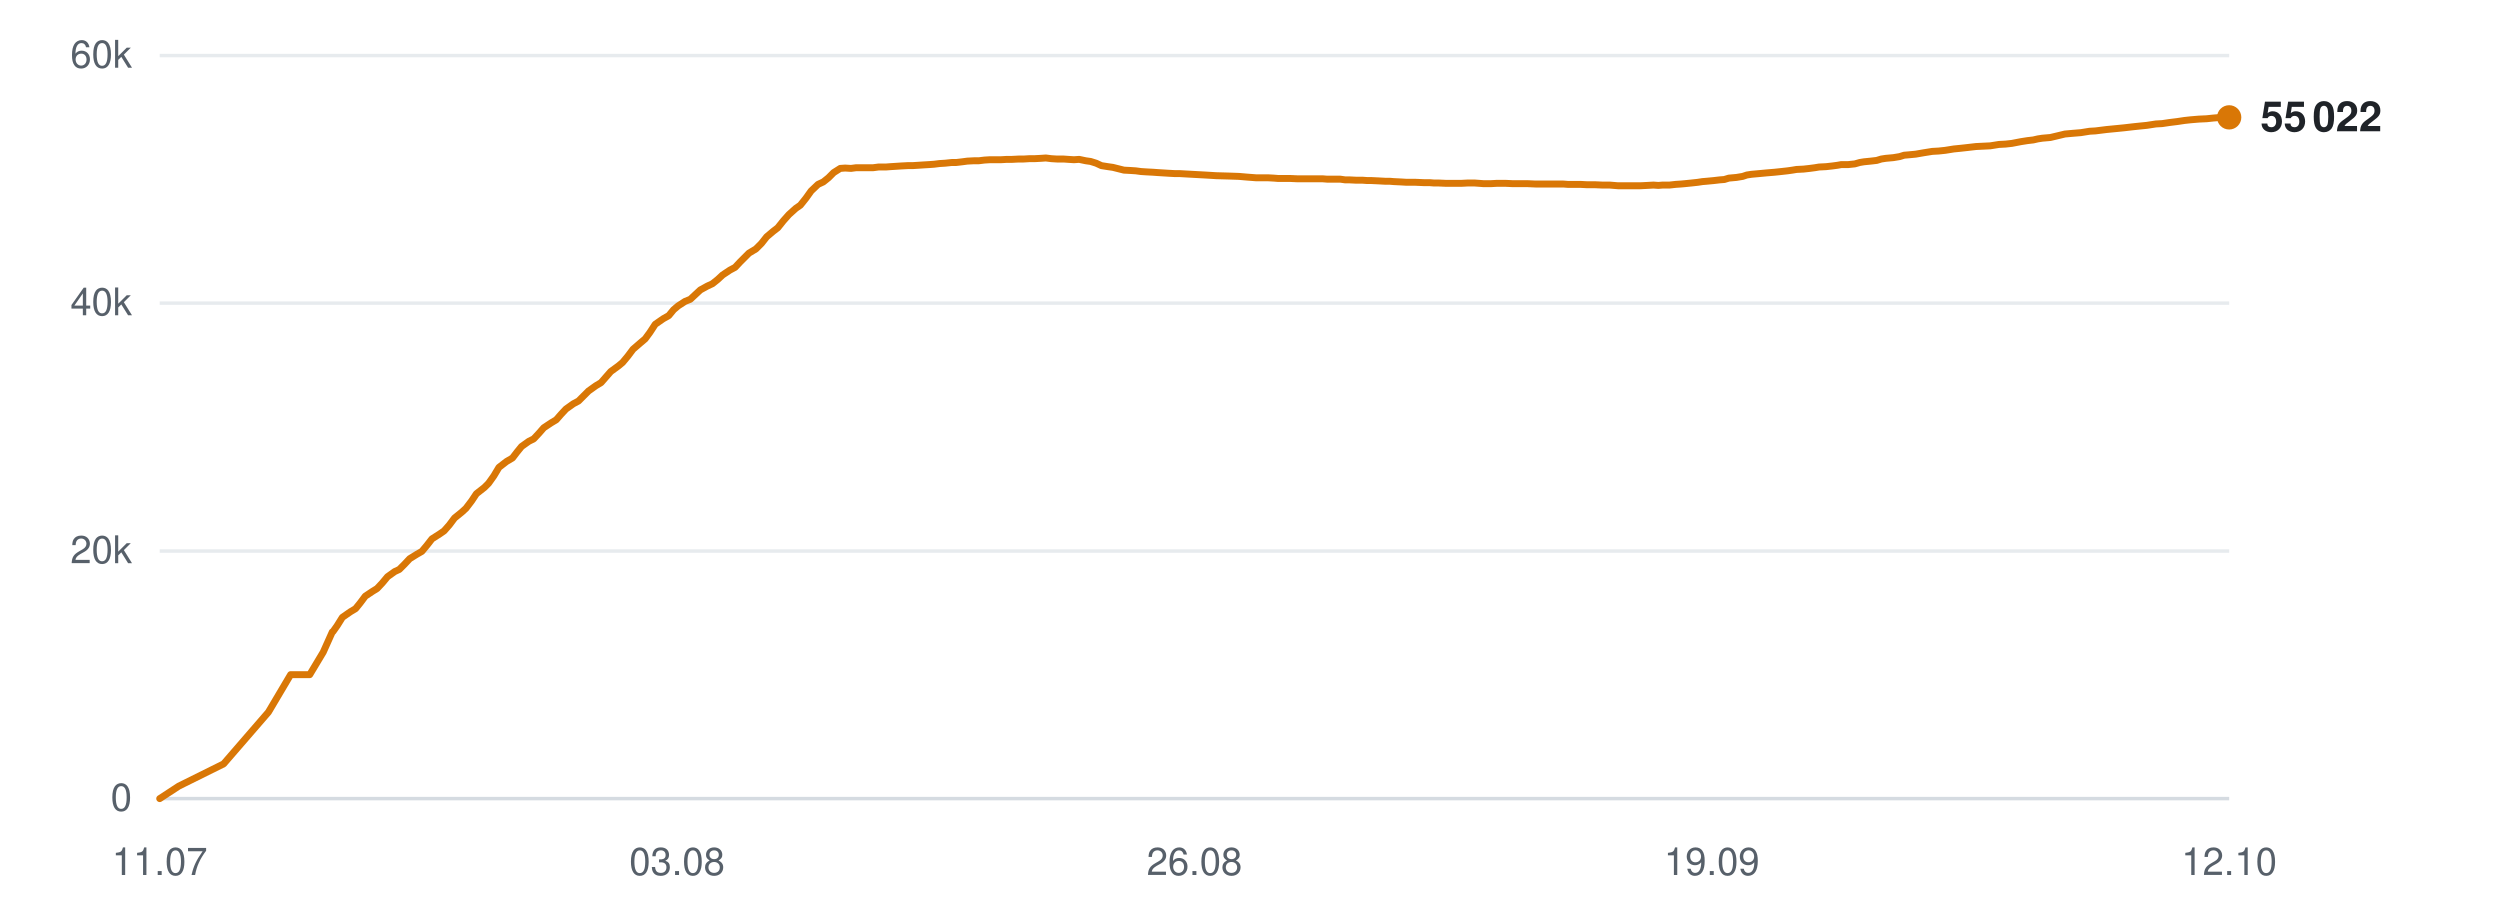
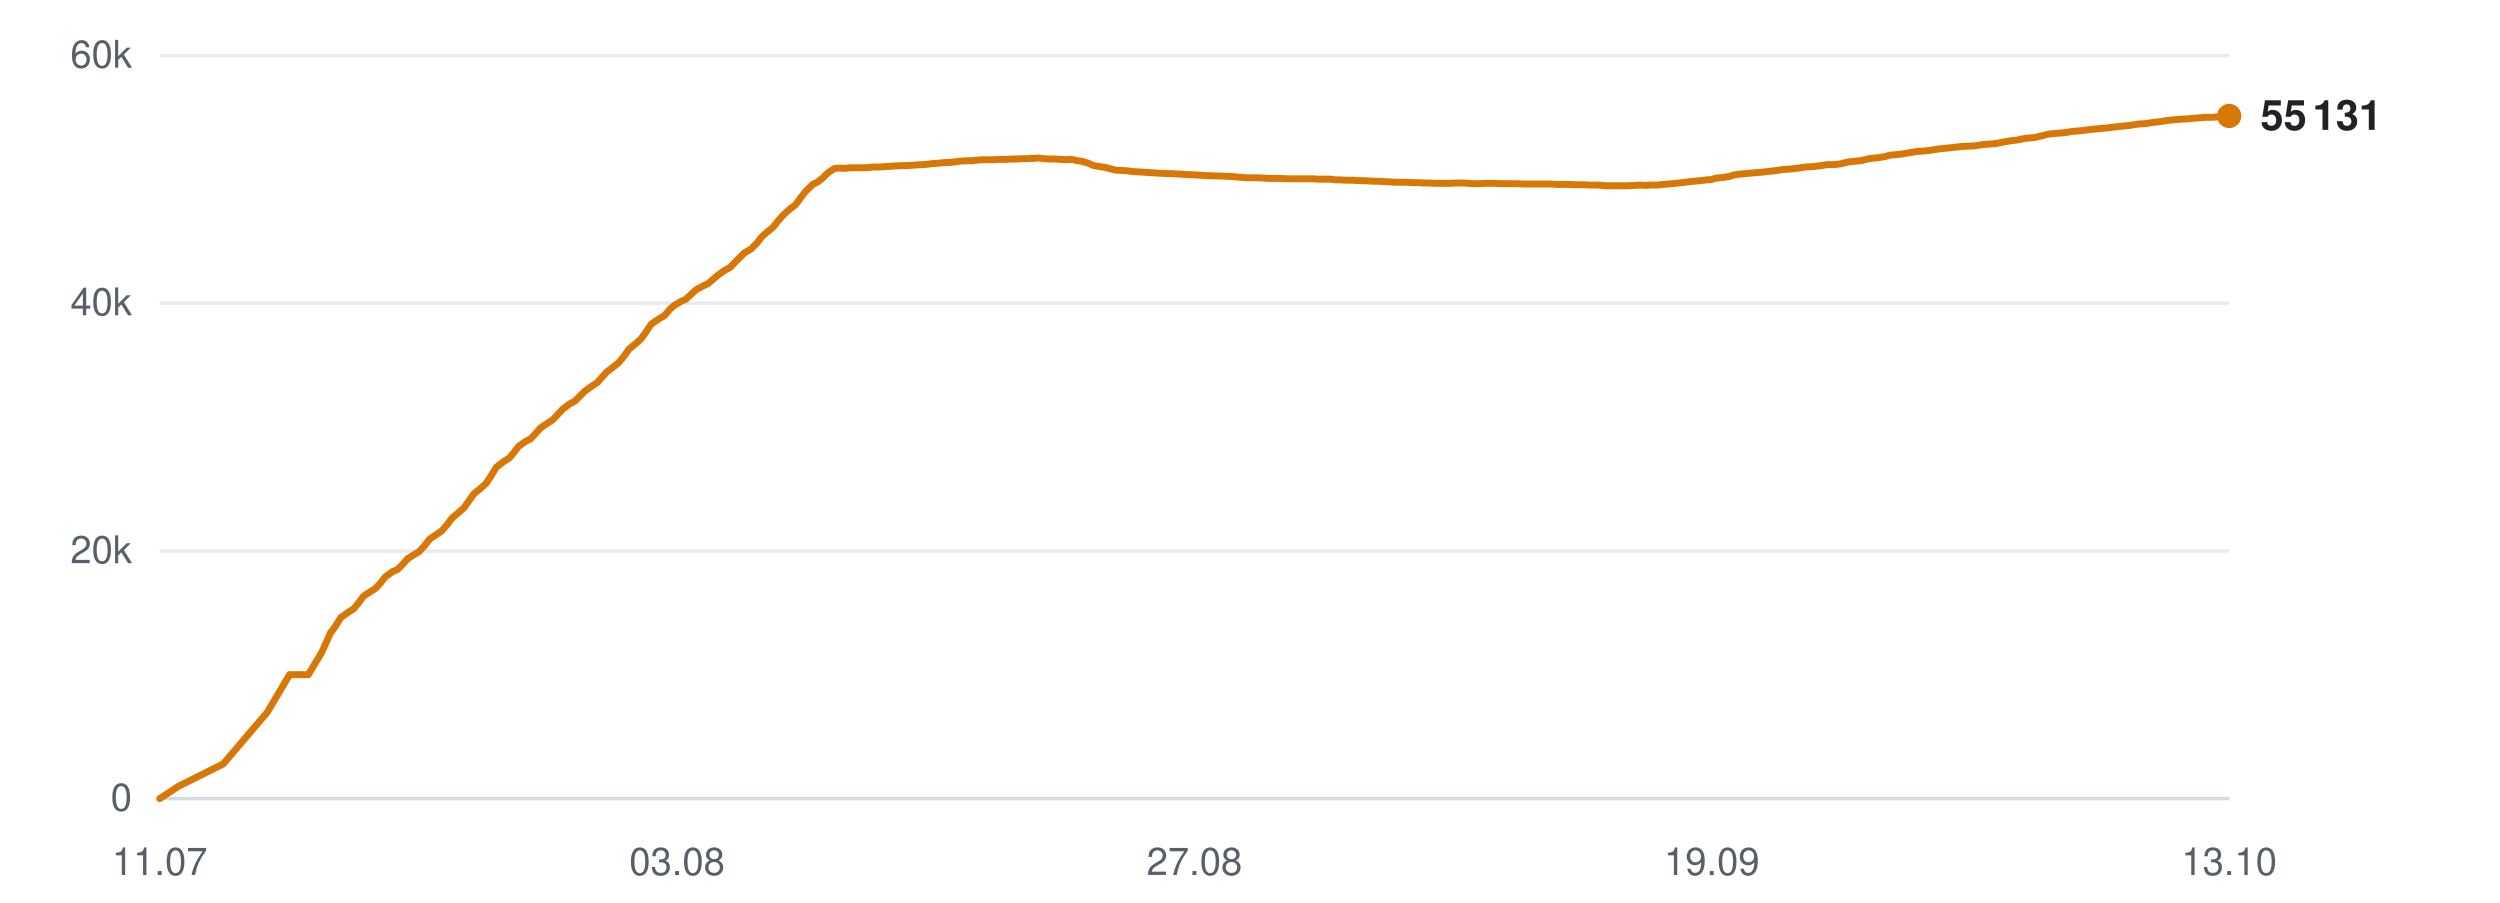
<svg xmlns="http://www.w3.org/2000/svg" viewBox="0 0 720 260" width="720" height="260" role="img" aria-label="Subscribers over time">
  <line x1="46" y1="230.0" x2="642" y2="230.0" stroke="#d0d7de" stroke-width="1" opacity="0.9" />
  <text x="38" y="233.5" text-anchor="end" font-family="-apple-system,BlinkMacSystemFont,'Segoe UI',Helvetica,Arial,sans-serif" font-size="11" fill="#57606a">0</text>
  <line x1="46" y1="158.7" x2="642" y2="158.7" stroke="#d0d7de" stroke-width="1" opacity="0.5" />
  <text x="38" y="162.2" text-anchor="end" font-family="-apple-system,BlinkMacSystemFont,'Segoe UI',Helvetica,Arial,sans-serif" font-size="11" fill="#57606a">20k</text>
  <line x1="46" y1="87.3" x2="642" y2="87.3" stroke="#d0d7de" stroke-width="1" opacity="0.5" />
  <text x="38" y="90.8" text-anchor="end" font-family="-apple-system,BlinkMacSystemFont,'Segoe UI',Helvetica,Arial,sans-serif" font-size="11" fill="#57606a">40k</text>
  <line x1="46" y1="16.0" x2="642" y2="16.0" stroke="#d0d7de" stroke-width="1" opacity="0.5" />
  <text x="38" y="19.5" text-anchor="end" font-family="-apple-system,BlinkMacSystemFont,'Segoe UI',Helvetica,Arial,sans-serif" font-size="11" fill="#57606a">60k</text>
  <text x="46.0" y="252" text-anchor="middle" font-family="-apple-system,BlinkMacSystemFont,'Segoe UI',Helvetica,Arial,sans-serif" font-size="11" fill="#57606a">11.07</text>
  <text x="195.0" y="252" text-anchor="middle" font-family="-apple-system,BlinkMacSystemFont,'Segoe UI',Helvetica,Arial,sans-serif" font-size="11" fill="#57606a">03.08</text>
-   <text x="344.0" y="252" text-anchor="middle" font-family="-apple-system,BlinkMacSystemFont,'Segoe UI',Helvetica,Arial,sans-serif" font-size="11" fill="#57606a">26.08</text>
+   <text x="344.0" y="252" text-anchor="middle" font-family="-apple-system,BlinkMacSystemFont,'Segoe UI',Helvetica,Arial,sans-serif" font-size="11" fill="#57606a">27.08</text>
  <text x="493.0" y="252" text-anchor="middle" font-family="-apple-system,BlinkMacSystemFont,'Segoe UI',Helvetica,Arial,sans-serif" font-size="11" fill="#57606a">19.09</text>
-   <text x="642.0" y="252" text-anchor="middle" font-family="-apple-system,BlinkMacSystemFont,'Segoe UI',Helvetica,Arial,sans-serif" font-size="11" fill="#57606a">12.10</text>
-   <polyline points="46.0,230.0 51.5,226.4 64.4,220.0 77.3,205.1 83.7,194.3 89.2,194.3 93.1,187.8 95.7,182.0 95.9,181.9 95.9,181.9 97.1,180.2 98.6,177.8 100.9,176.2 102.4,175.3 103.7,173.7 105.2,171.7 107.3,170.3 108.6,169.5 110.1,167.9 111.6,166.1 113.7,164.6 115.0,164.0 116.5,162.5 118.0,160.9 120.1,159.6 121.5,158.8 123.0,157.0 124.4,155.2 126.6,153.8 127.9,152.9 129.4,151.2 130.9,149.2 133.0,147.5 134.2,146.4 135.8,144.3 137.2,142.2 139.5,140.4 140.7,139.2 142.2,137.1 143.7,134.6 145.9,132.9 147.6,131.9 148.9,130.2 150.2,128.6 152.3,127.1 153.7,126.4 155.2,124.8 156.6,123.2 158.7,121.8 160.2,120.9 161.6,119.3 163.0,117.8 165.1,116.3 166.6,115.5 168.1,114.0 169.5,112.6 171.6,111.1 173.1,110.2 174.5,108.6 175.9,107.0 178.1,105.4 179.3,104.4 180.8,102.6 182.3,100.6 184.5,98.7 185.8,97.6 187.2,95.7 188.7,93.4 191.0,91.8 192.6,90.9 194.0,89.2 195.3,88.1 197.3,86.8 198.8,86.2 200.3,84.8 201.7,83.5 203.7,82.4 205.2,81.7 206.7,80.5 208.1,79.2 210.2,77.8 211.7,77.0 213.1,75.5 215.7,72.9 217.7,71.7 219.3,70.1 220.8,68.2 222.7,66.6 224.0,65.6 225.6,63.6 227.2,61.8 229.2,60.0 230.5,59.1 232.1,57.1 233.6,55.0 235.6,53.1 237.1,52.4 238.6,51.2 240.1,49.7 242.0,48.5 243.4,48.4 245.1,48.5 246.6,48.3 248.6,48.3 249.9,48.3 251.5,48.3 253.0,48.1 255.1,48.1 256.4,48.0 258.0,47.9 259.5,47.8 261.4,47.7 262.8,47.7 264.4,47.6 265.9,47.5 267.6,47.4 269.0,47.3 270.6,47.1 272.2,47.0 274.1,46.8 275.4,46.8 277.1,46.6 278.6,46.4 280.5,46.3 281.9,46.3 283.5,46.1 285.1,46.0 286.9,46.0 288.3,46.0 290.0,45.9 291.5,45.9 293.4,45.8 294.8,45.8 296.4,45.7 297.9,45.7 299.8,45.6 301.2,45.5 302.8,45.7 304.4,45.8 306.3,45.8 307.7,45.9 309.3,46.0 310.8,45.9 312.7,46.3 314.1,46.5 315.7,47.0 317.2,47.7 319.1,48.0 320.5,48.2 322.1,48.6 323.7,49.0 325.6,49.1 327.1,49.2 328.6,49.4 330.1,49.5 332.0,49.6 333.4,49.7 335.0,49.8 336.6,49.9 338.4,50.0 339.8,50.0 341.5,50.1 343.3,50.2 347.0,50.4 350.3,50.6 353.9,50.7 356.8,50.8 359.1,51.0 361.7,51.2 362.8,51.2 365.1,51.2 366.9,51.3 368.1,51.4 369.3,51.4 371.6,51.4 373.8,51.5 376.2,51.5 377.9,51.5 379.7,51.5 381.0,51.5 382.2,51.6 384.2,51.6 386.0,51.6 387.4,51.8 388.6,51.8 390.6,51.9 392.4,51.9 393.8,52.0 395.0,52.0 397.1,52.1 398.9,52.2 400.2,52.2 401.4,52.3 403.5,52.4 405.1,52.5 406.4,52.5 407.7,52.5 410.0,52.6 411.7,52.6 412.9,52.7 414.2,52.7 416.4,52.8 418.5,52.8 420.9,52.8 422.8,52.7 424.6,52.7 426.0,52.8 427.3,52.9 429.3,52.9 431.1,52.8 432.5,52.8 433.6,52.8 435.7,52.9 437.5,52.9 438.9,52.9 440.0,52.9 442.2,53.0 443.9,53.0 445.3,53.0 446.5,53.0 448.6,53.0 450.2,53.0 451.5,53.1 452.8,53.1 455.1,53.1 457.0,53.2 458.1,53.2 459.3,53.2 461.5,53.3 463.6,53.3 466.0,53.5 467.9,53.5 469.8,53.5 471.2,53.5 472.4,53.5 474.4,53.4 476.2,53.3 477.6,53.4 478.8,53.3 480.8,53.3 482.6,53.1 484.1,53.0 485.2,52.9 487.2,52.7 489.0,52.5 490.3,52.3 491.5,52.2 493.6,52.0 495.3,51.8 496.6,51.7 497.9,51.3 500.1,51.1 501.9,50.8 503.1,50.4 504.4,50.2 506.6,50.0 508.7,49.8 511.1,49.6 513.0,49.4 514.8,49.2 516.2,49.0 517.4,48.8 519.4,48.7 521.2,48.5 522.7,48.3 523.9,48.1 525.9,48.0 527.7,47.8 529.2,47.6 530.3,47.4 532.3,47.4 534.2,47.2 535.6,46.8 536.8,46.6 538.8,46.4 540.5,46.2 541.8,45.8 543.1,45.6 545.3,45.4 547.1,45.1 548.4,44.7 549.6,44.6 551.7,44.4 554.0,44.0 556.5,43.6 558.3,43.5 560.2,43.3 562.7,42.9 564.7,42.7 566.5,42.5 569.1,42.2 571.2,42.1 573.2,42.0 575.7,41.6 577.6,41.5 579.4,41.3 582.0,40.8 583.9,40.5 585.6,40.3 586.9,40.0 588.2,39.8 590.5,39.6 592.2,39.2 594.7,38.6 596.9,38.4 599.3,38.2 601.8,37.8 603.5,37.7 606.7,37.3 609.8,37.0 611.8,36.8 614.4,36.5 616.3,36.3 618.3,36.1 620.9,35.7 622.7,35.6 624.7,35.3 627.1,35.0 629.1,34.7 630.9,34.5 633.3,34.3 635.5,34.2 637.4,34.0 639.8,33.8 642.0,33.8" fill="none" stroke="#d97706" stroke-width="2" stroke-linejoin="round" stroke-linecap="round" />
-   <circle cx="642.0" cy="33.8" r="3.5" fill="#d97706" />
-   <text x="651.0" y="37.8" font-family="-apple-system,BlinkMacSystemFont,'Segoe UI',Helvetica,Arial,sans-serif" font-size="12" font-weight="600" fill="#1f2328">55 022</text>
+   <text x="642.0" y="252" text-anchor="middle" font-family="-apple-system,BlinkMacSystemFont,'Segoe UI',Helvetica,Arial,sans-serif" font-size="11" fill="#57606a">13.10</text>
+   <polyline points="46.0,230.0 51.5,226.4 64.3,220.0 77.0,205.1 83.4,194.3 88.8,194.3 92.7,187.8 95.3,182.0 95.5,181.9 95.5,181.9 96.7,180.2 98.2,177.8 100.5,176.2 101.9,175.3 103.2,173.7 104.7,171.7 106.8,170.3 108.1,169.5 109.6,167.9 111.0,166.1 113.1,164.6 114.5,164.0 116.0,162.5 117.4,160.9 119.5,159.6 120.8,158.8 122.4,157.0 123.8,155.2 125.9,153.8 127.2,152.9 128.7,151.2 130.2,149.2 132.2,147.5 133.5,146.4 135.0,144.3 136.5,142.2 138.7,140.4 140.0,139.2 141.4,137.1 142.9,134.6 145.1,132.9 146.7,131.9 148.1,130.2 149.3,128.6 151.4,127.1 152.8,126.4 154.3,124.8 155.7,123.2 157.8,121.8 159.2,120.9 160.7,119.3 162.1,117.8 164.1,116.3 165.6,115.5 167.1,114.0 168.5,112.6 170.6,111.1 172.0,110.2 173.4,108.6 174.9,107.0 177.0,105.4 178.2,104.4 179.7,102.6 181.1,100.6 183.4,98.7 184.6,97.6 186.0,95.7 187.5,93.4 189.8,91.8 191.4,90.9 192.8,89.2 194.0,88.1 196.1,86.8 197.5,86.2 199.0,84.8 200.4,83.5 202.4,82.4 203.9,81.7 205.3,80.5 206.8,79.2 208.8,77.8 210.3,77.0 211.7,75.5 214.3,72.9 216.3,71.7 217.9,70.1 219.4,68.2 221.2,66.6 222.5,65.6 224.1,63.6 225.7,61.8 227.7,60.0 229.0,59.1 230.5,57.1 232.1,55.0 234.1,53.1 235.5,52.4 237.0,51.2 238.5,49.7 240.4,48.5 241.8,48.4 243.4,48.5 244.9,48.3 246.9,48.3 248.2,48.3 249.8,48.3 251.3,48.1 253.3,48.1 254.6,48.0 256.2,47.9 257.7,47.8 259.6,47.7 261.0,47.7 262.6,47.6 264.0,47.5 265.8,47.4 267.1,47.3 268.7,47.1 270.3,47.0 272.2,46.8 273.5,46.8 275.1,46.6 276.7,46.4 278.6,46.3 280.0,46.3 281.5,46.1 283.1,46.0 284.9,46.0 286.3,46.0 287.9,45.9 289.5,45.9 291.3,45.8 292.7,45.8 294.3,45.7 295.8,45.7 297.7,45.6 299.1,45.5 300.7,45.7 302.2,45.8 304.1,45.8 305.5,45.9 307.1,46.0 308.6,45.9 310.4,46.3 311.8,46.5 313.4,47.0 315.0,47.7 316.9,48.0 318.2,48.2 319.8,48.6 321.3,49.0 323.2,49.1 324.7,49.2 326.2,49.4 327.8,49.5 329.6,49.6 331.0,49.7 332.6,49.8 334.1,49.9 336.0,50.0 337.4,50.0 339.0,50.1 340.8,50.2 344.5,50.4 347.8,50.6 351.3,50.7 354.2,50.8 356.5,51.0 359.1,51.2 360.2,51.2 362.5,51.2 364.2,51.3 365.5,51.4 366.6,51.4 368.9,51.4 371.1,51.5 373.5,51.5 375.2,51.5 376.9,51.5 378.2,51.5 379.4,51.6 381.4,51.6 383.2,51.6 384.6,51.8 385.8,51.8 387.8,51.9 389.5,51.9 390.9,52.0 392.1,52.0 394.1,52.1 395.9,52.2 397.3,52.2 398.4,52.3 400.5,52.4 402.1,52.5 403.4,52.5 404.7,52.5 406.9,52.6 408.6,52.6 409.8,52.7 411.1,52.7 413.3,52.8 415.4,52.8 417.8,52.8 419.7,52.7 421.5,52.7 422.9,52.8 424.1,52.9 426.1,52.9 427.9,52.8 429.3,52.8 430.4,52.8 432.5,52.9 434.2,52.9 435.6,52.9 436.8,52.9 438.9,53.0 440.6,53.0 442.0,53.0 443.2,53.0 445.2,53.0 446.9,53.0 448.1,53.1 449.4,53.1 451.6,53.1 453.5,53.2 454.7,53.2 455.9,53.2 458.1,53.3 460.2,53.3 462.5,53.5 464.4,53.5 466.3,53.5 467.6,53.5 468.8,53.5 470.8,53.4 472.6,53.3 474.0,53.4 475.2,53.3 477.2,53.3 479.0,53.1 480.4,53.0 481.6,52.9 483.5,52.7 485.3,52.5 486.6,52.3 487.8,52.2 489.9,52.0 491.6,51.8 492.9,51.7 494.2,51.3 496.3,51.1 498.1,50.8 499.3,50.4 500.6,50.2 502.7,50.0 504.8,49.8 507.3,49.6 509.1,49.4 510.9,49.2 512.3,49.0 513.5,48.8 515.4,48.7 517.3,48.5 518.7,48.3 519.9,48.1 521.9,48.0 523.7,47.8 525.1,47.6 526.3,47.4 528.3,47.4 530.1,47.2 531.5,46.8 532.7,46.6 534.7,46.4 536.4,46.2 537.7,45.8 539.0,45.6 541.1,45.4 542.9,45.1 544.2,44.7 545.4,44.6 547.5,44.4 549.8,44.0 552.3,43.6 554.0,43.5 555.9,43.3 558.4,42.9 560.3,42.7 562.2,42.5 564.8,42.2 566.8,42.1 568.8,42.0 571.3,41.6 573.1,41.5 575.0,41.3 577.5,40.8 579.4,40.5 581.1,40.3 582.4,40.0 583.7,39.8 586.0,39.6 587.7,39.2 590.1,38.6 592.3,38.4 594.7,38.2 597.2,37.8 598.8,37.7 602.0,37.3 605.1,37.0 607.1,36.8 609.7,36.5 611.5,36.3 613.5,36.1 616.1,35.7 617.9,35.6 619.8,35.3 622.3,35.0 624.2,34.7 626.0,34.5 628.4,34.3 630.6,34.2 632.5,34.0 634.9,33.8 637.0,33.8 642.0,33.4" fill="none" stroke="#d97706" stroke-width="2" stroke-linejoin="round" stroke-linecap="round" />
+   <circle cx="642.0" cy="33.4" r="3.5" fill="#d97706" />
+   <text x="651.0" y="37.4" font-family="-apple-system,BlinkMacSystemFont,'Segoe UI',Helvetica,Arial,sans-serif" font-size="12" font-weight="600" fill="#1f2328">55 131</text>
</svg>
